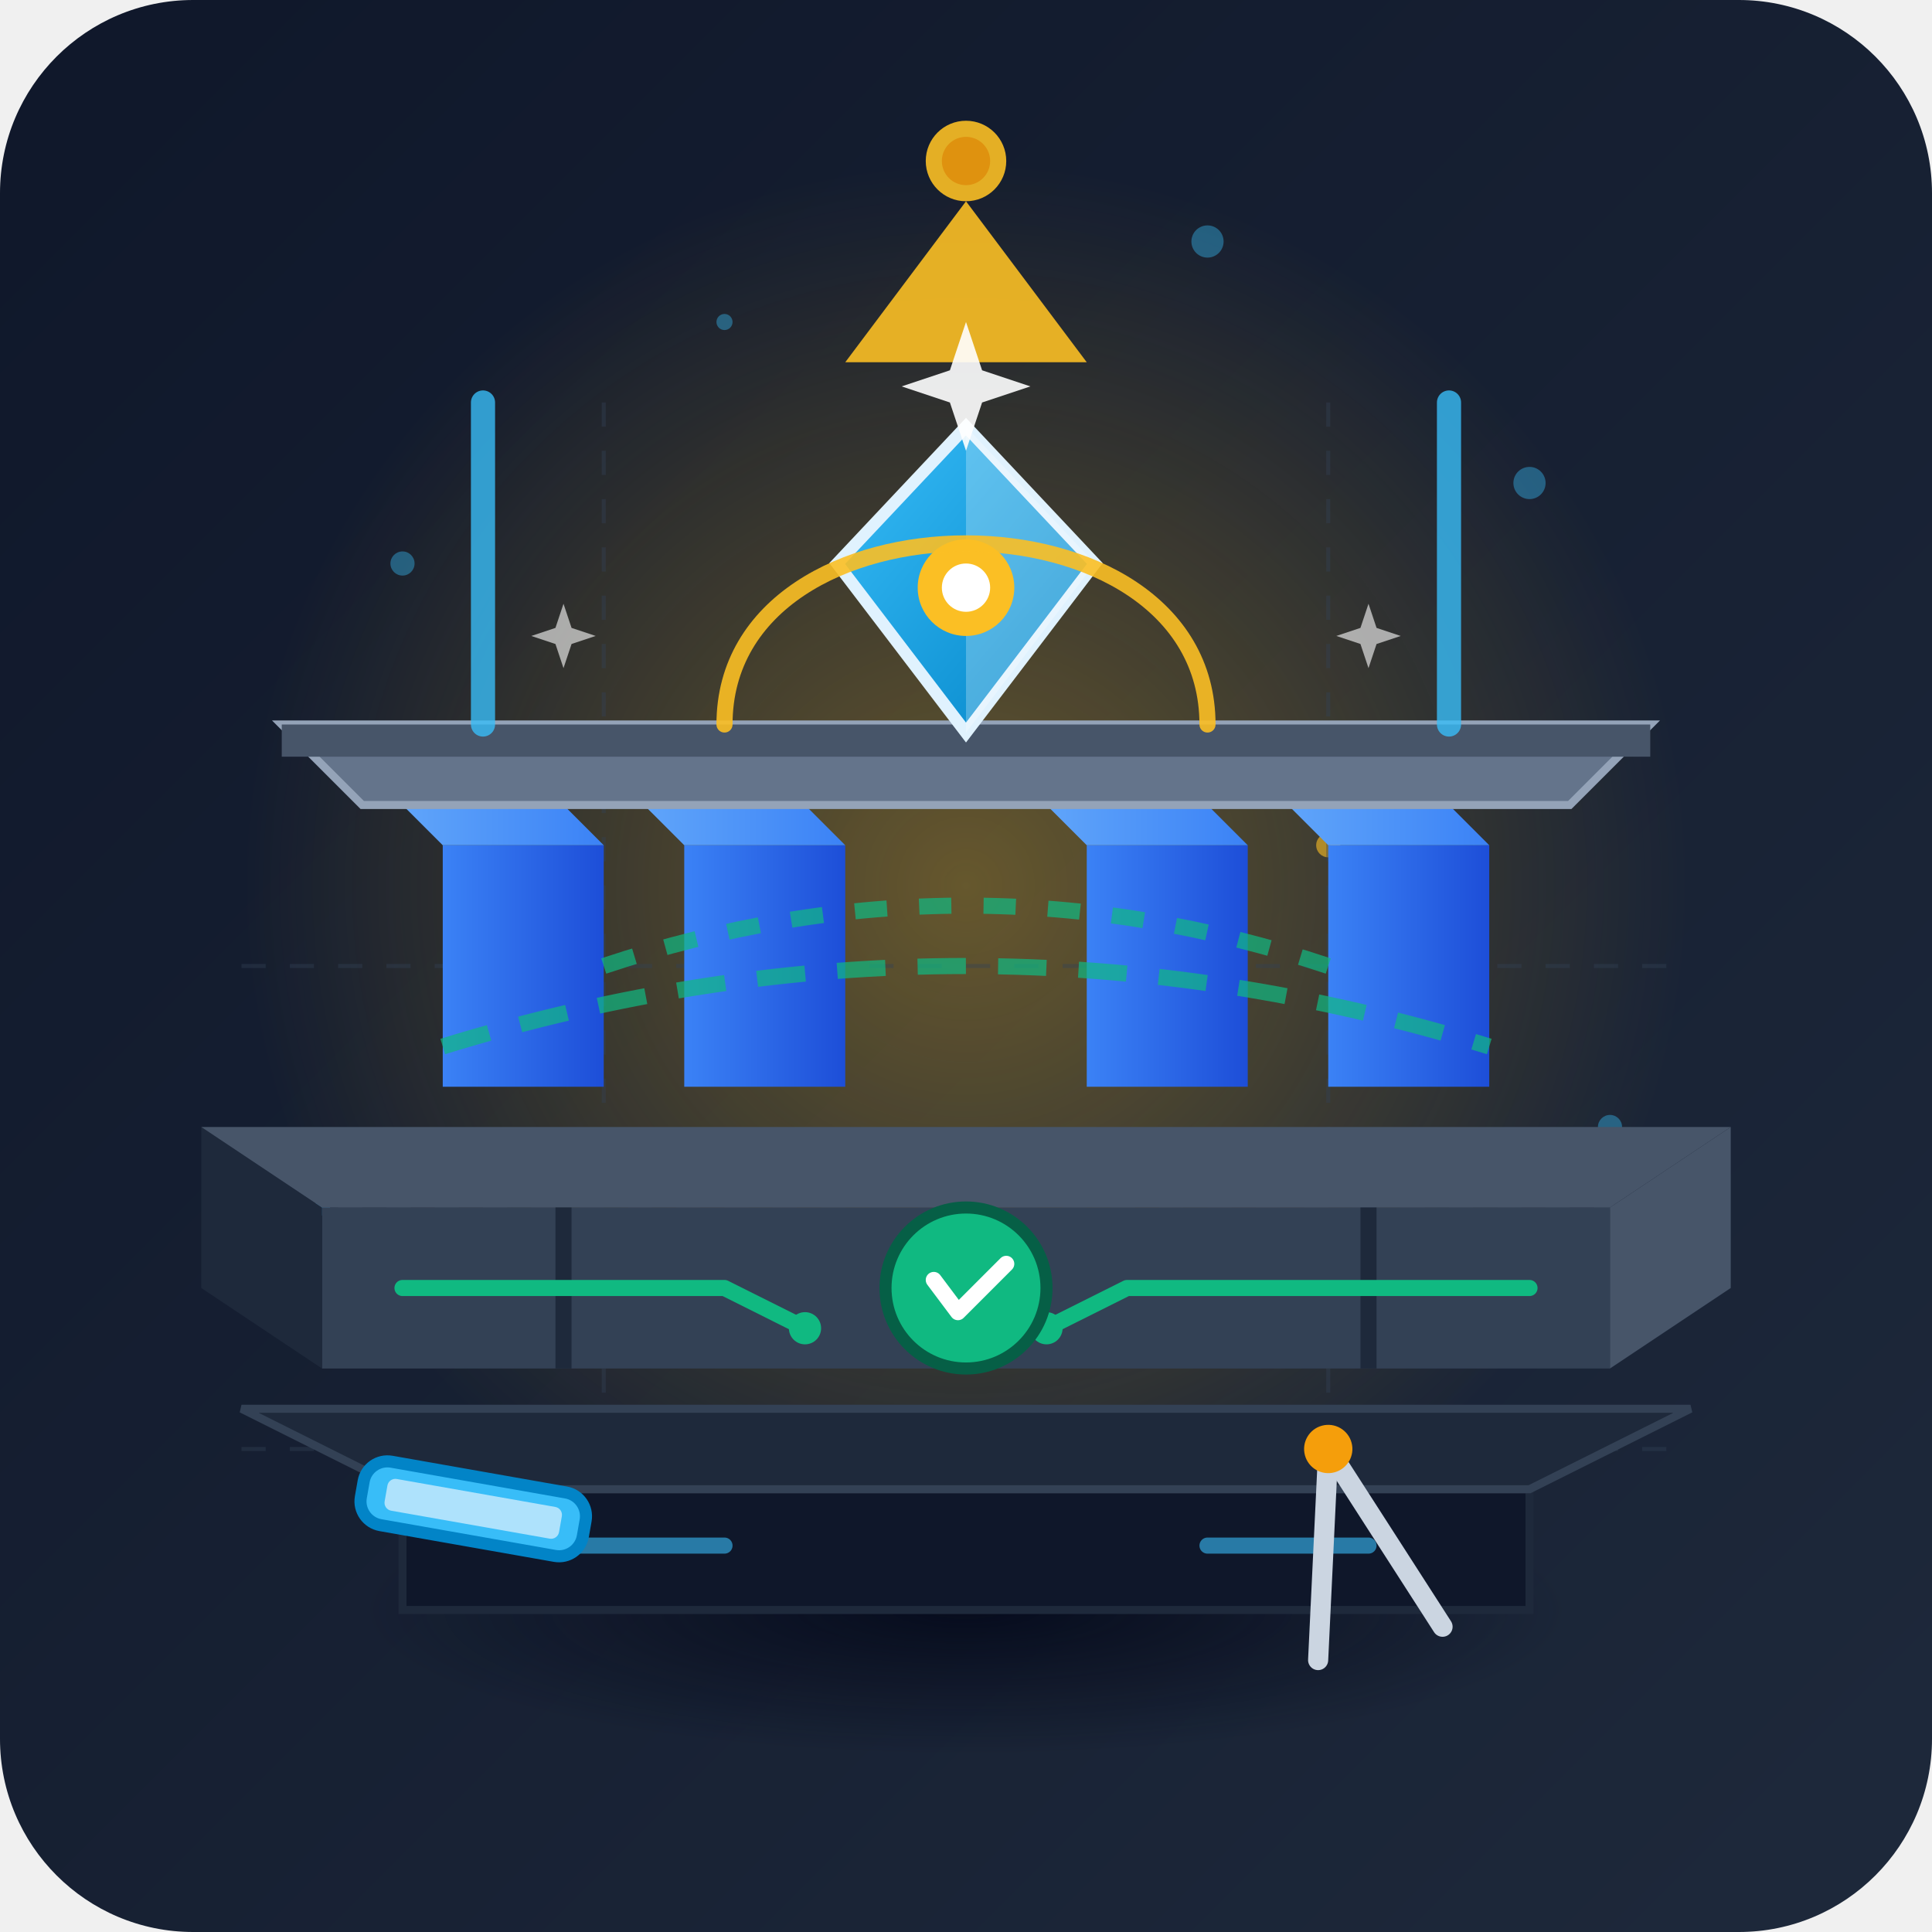
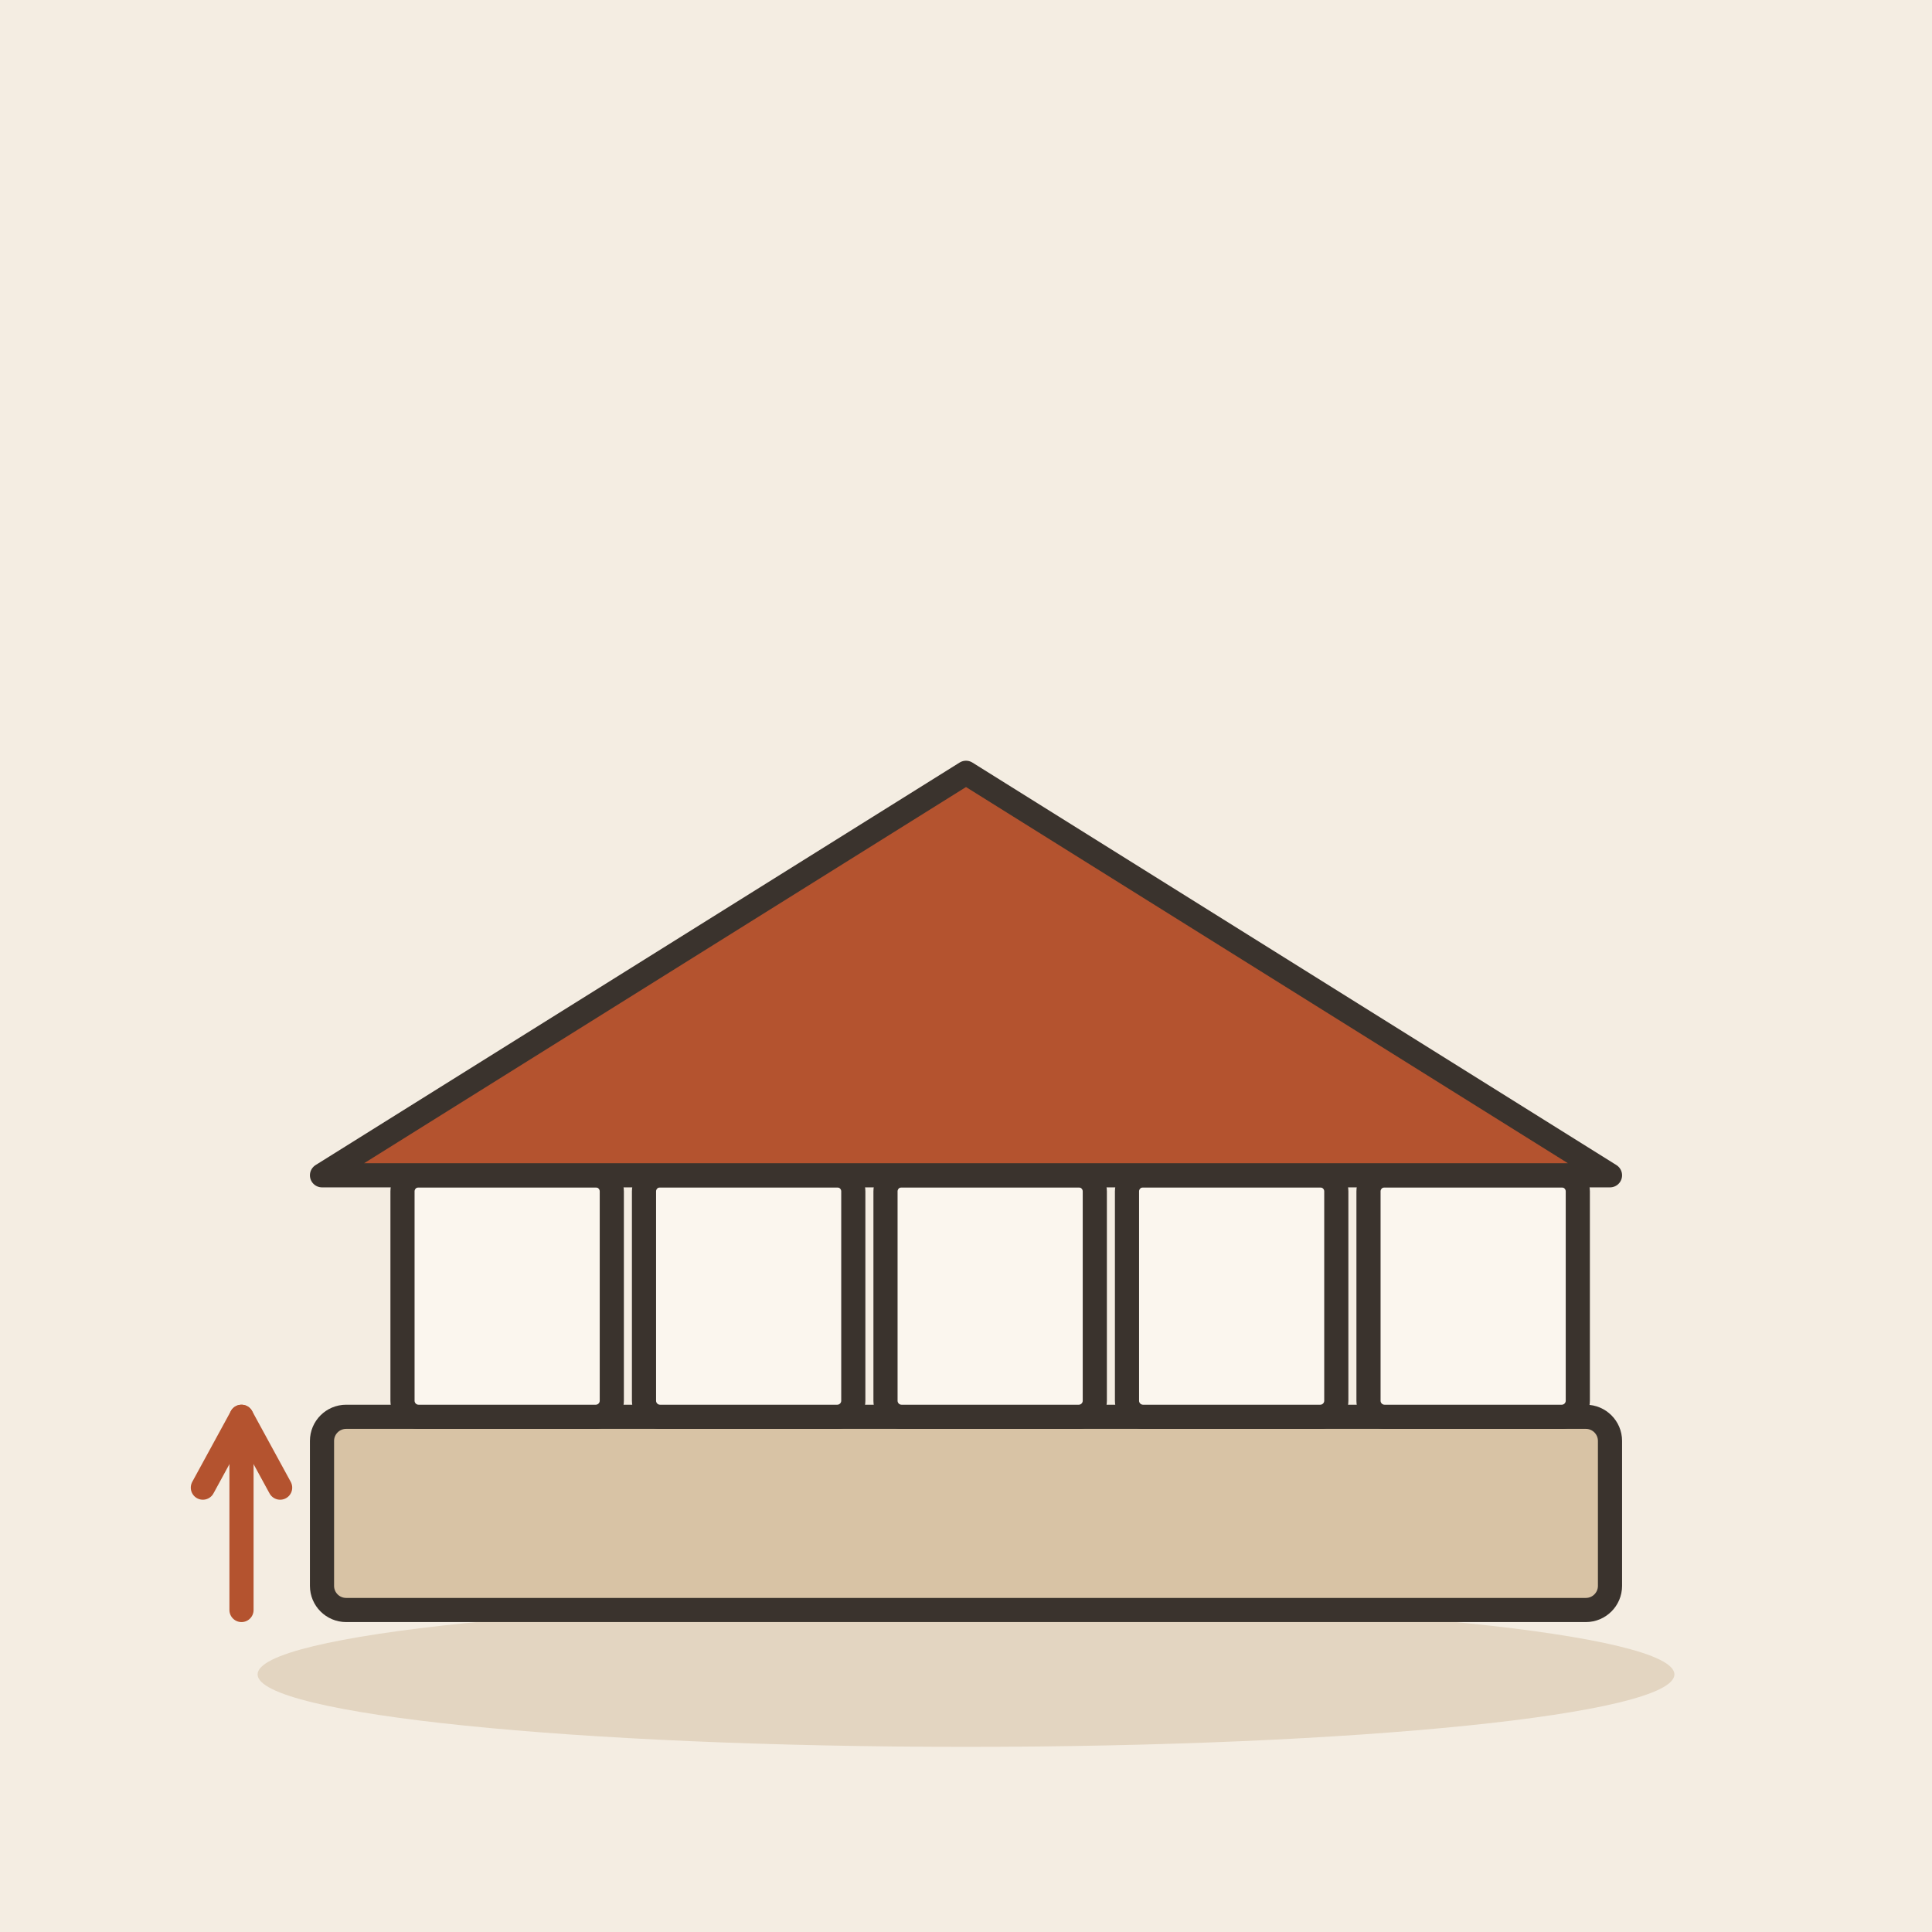
- <svg xmlns="http://www.w3.org/2000/svg" viewBox="0 0 240 240">
-   <defs>
-     <linearGradient id="bgGrad" x1="0%" y1="0%" x2="100%" y2="100%">
-       <stop offset="0%" stop-color="#0f172a" />
-       <stop offset="100%" stop-color="#1e293b" />
-     </linearGradient>
-     <radialGradient id="amberGlow" cx="50%" cy="50%" r="50%">
-       <stop offset="0%" stop-color="#fbbf24" stop-opacity="0.35" />
-       <stop offset="100%" stop-color="#fbbf24" stop-opacity="0" />
-     </radialGradient>
-     <linearGradient id="pillarBase" x1="0%" y1="0%" x2="100%" y2="0%">
-       <stop offset="0%" stop-color="#3b82f6" />
-       <stop offset="100%" stop-color="#1d4ed8" />
-     </linearGradient>
-     <linearGradient id="pillarTop" x1="0%" y1="0%" x2="100%" y2="0%">
-       <stop offset="0%" stop-color="#60a5fa" />
-       <stop offset="100%" stop-color="#3b82f6" />
-     </linearGradient>
-     <linearGradient id="crystalGrad" x1="0%" y1="0%" x2="100%" y2="100%">
-       <stop offset="0%" stop-color="#38bdf8" />
-       <stop offset="100%" stop-color="#0284c7" />
-     </linearGradient>
-     <radialGradient id="floorShadow" cx="50%" cy="50%" r="50%">
-       <stop offset="0%" stop-color="#020617" stop-opacity="0.8" />
-       <stop offset="100%" stop-color="#020617" stop-opacity="0" />
-     </radialGradient>
-   </defs>
-   <rect width="240" height="240" rx="24" fill="url(#bgGrad)" />
-   <circle cx="120" cy="110" r="90" fill="url(#amberGlow)" />
-   <g fill="#38bdf8" opacity="0.4">
-     <circle cx="50" cy="70" r="1.5" />
-     <circle cx="190" cy="60" r="2" />
-     <circle cx="40" cy="150" r="1" />
-     <circle cx="200" cy="140" r="1.5" />
-     <circle cx="90" cy="40" r="1" />
-     <circle cx="150" cy="30" r="2" />
+ <svg xmlns="http://www.w3.org/2000/svg" viewBox="0 0 240 240" data-style="editorial">
+   <rect width="240" height="240" fill="#F4EDE2" />
+   <ellipse cx="120" cy="208" rx="88" ry="9" fill="#E3D5C1" />
+   <g transform="translate(120 196)">
+     <rect x="-80" y="-20" width="160" height="24" rx="3" fill="#D8C3A5" stroke="#3A332D" stroke-width="3" stroke-linecap="round" stroke-linejoin="round" />
+     <rect x="-70" y="-50" width="26" height="30" rx="2" fill="#FBF6EE" stroke="#3A332D" stroke-width="3" stroke-linecap="round" stroke-linejoin="round" />
+     <rect x="-40" y="-50" width="26" height="30" rx="2" fill="#FBF6EE" stroke="#3A332D" stroke-width="3" stroke-linecap="round" stroke-linejoin="round" />
+     <rect x="-10" y="-50" width="26" height="30" rx="2" fill="#FBF6EE" stroke="#3A332D" stroke-width="3" stroke-linecap="round" stroke-linejoin="round" />
+     <rect x="20" y="-50" width="26" height="30" rx="2" fill="#FBF6EE" stroke="#3A332D" stroke-width="3" stroke-linecap="round" stroke-linejoin="round" />
+     <rect x="50" y="-50" width="26" height="30" rx="2" fill="#FBF6EE" stroke="#3A332D" stroke-width="3" stroke-linecap="round" stroke-linejoin="round" />
+     <path d="M-80 -50L0 -100L80 -50Z" fill="#B4532F" stroke="#3A332D" stroke-width="3" stroke-linecap="round" stroke-linejoin="round" />
  </g>
-   <g fill="#fbbf24" opacity="0.6">
-     <circle cx="120" cy="55" r="1.5" />
-     <circle cx="75" cy="95" r="2" />
-     <circle cx="165" cy="105" r="1.5" />
-   </g>
-   <ellipse cx="120" cy="200" rx="75" ry="18" fill="url(#floorShadow)" />
-   <g stroke="#334155" stroke-width="0.5" stroke-dasharray="3 3" opacity="0.4">
-     <line x1="30" y1="180" x2="210" y2="180" />
-     <line x1="30" y1="150" x2="210" y2="150" />
-     <line x1="30" y1="120" x2="210" y2="120" />
-     <line x1="75" y1="50" x2="75" y2="200" />
-     <line x1="165" y1="50" x2="165" y2="200" />
-   </g>
-   <g transform="translate(0, 15)">
-     <path d="M 50 170 L 190 170 L 190 185 L 50 185 Z" fill="#0f172a" stroke="#1e293b" stroke-width="1" />
-     <path d="M 50 170 L 190 170 L 210 160 L 30 160 Z" fill="#1e293b" stroke="#334155" stroke-width="1" />
-     <line x1="70" y1="177" x2="90" y2="177" stroke="#38bdf8" stroke-width="2" stroke-linecap="round" opacity="0.6" />
-     <line x1="150" y1="177" x2="170" y2="177" stroke="#38bdf8" stroke-width="2" stroke-linecap="round" opacity="0.6" />
-   </g>
-   <g transform="translate(0, 5)">
-     <path d="M 40 145 L 200 145 L 200 165 L 40 165 Z" fill="#334155" />
-     <path d="M 40 145 L 40 165 L 25 155 L 25 135 Z" fill="#1e293b" />
-     <path d="M 200 145 L 200 165 L 215 155 L 215 135 Z" fill="#475569" />
-     <path d="M 40 145 L 200 145 L 215 135 L 25 135 Z" fill="#475569" />
-     <line x1="70" y1="145" x2="70" y2="165" stroke="#1e293b" stroke-width="2" />
-     <line x1="120" y1="145" x2="120" y2="165" stroke="#1e293b" stroke-width="2" />
-     <line x1="170" y1="145" x2="170" y2="165" stroke="#1e293b" stroke-width="2" />
-     <path d="M 50 155 L 90 155 L 100 160" fill="none" stroke="#10b981" stroke-width="2" stroke-linecap="round" stroke-linejoin="round" />
-     <circle cx="100" cy="160" r="2" fill="#10b981" />
-     <path d="M 190 155 L 140 155 L 130 160" fill="none" stroke="#10b981" stroke-width="2" stroke-linecap="round" stroke-linejoin="round" />
-     <circle cx="130" cy="160" r="2" fill="#10b981" />
-   </g>
-   <g transform="translate(0, 0)">
-     <path d="M 55 105 L 75 105 L 75 135 L 55 135 Z" fill="url(#pillarBase)" />
-     <path d="M 55 105 L 75 105 L 70 100 L 50 100 Z" fill="url(#pillarTop)" />
-     <path d="M 85 105 L 105 105 L 105 135 L 85 135 Z" fill="url(#pillarBase)" />
-     <path d="M 85 105 L 105 105 L 100 100 L 80 100 Z" fill="url(#pillarTop)" />
-     <path d="M 135 105 L 155 105 L 155 135 L 135 135 Z" fill="url(#pillarBase)" />
-     <path d="M 135 105 L 155 105 L 150 100 L 130 100 Z" fill="url(#pillarTop)" />
-     <path d="M 165 105 L 185 105 L 185 135 L 165 135 Z" fill="url(#pillarBase)" />
-     <path d="M 165 105 L 185 105 L 180 100 L 160 100 Z" fill="url(#pillarTop)" />
-     <path d="M 45 100 L 195 100 L 205 90 L 35 90 Z" fill="#64748b" stroke="#94a3b8" stroke-width="1" />
-     <path d="M 35 90 L 205 90 L 205 94 L 35 94 Z" fill="#475569" />
-   </g>
-   <g transform="translate(120, 75)">
-     <path d="M 0 -22 L 16 -5 L 0 16 L -16 -5 Z" fill="url(#crystalGrad)" stroke="#e0f2fe" stroke-width="1.5" />
-     <path d="M 0 -22 L 16 -5 L 0 16 Z" fill="#ffffff" opacity="0.25" />
-     <circle cx="0" cy="-2" r="6" fill="#fbbf24" />
-     <circle cx="0" cy="-2" r="3" fill="#ffffff" />
-   </g>
-   <g stroke="#38bdf8" stroke-width="3" stroke-linecap="round" opacity="0.8">
-     <line x1="60" y1="90" x2="60" y2="50" />
-     <line x1="180" y1="90" x2="180" y2="50" />
-   </g>
-   <g fill="none" stroke="#fbbf24" stroke-width="2" stroke-linecap="round" opacity="0.9">
-     <path d="M 90 90 C 90 60, 150 60, 150 90" />
-     <polygon points="120,25 135,45 105,45" fill="#fbbf24" stroke="none" />
-     <circle cx="120" cy="20" r="4" fill="#f59e0b" />
-   </g>
-   <g fill="none" stroke="#10b981" stroke-width="2" opacity="0.7">
-     <path d="M 75 120 Q 120 105 165 120" stroke-dasharray="4 4" />
-     <path d="M 55 130 Q 120 110 185 130" stroke-dasharray="6 4" />
-   </g>
-   <g transform="translate(0, 5)">
-     <g transform="translate(165, 175) rotate(-15)">
-       <line x1="0" y1="0" x2="-8" y2="25" stroke="#cbd5e1" stroke-width="2.5" stroke-linecap="round" />
-       <line x1="0" y1="0" x2="8" y2="25" stroke="#cbd5e1" stroke-width="2.5" stroke-linecap="round" />
-       <circle cx="0" cy="0" r="3" fill="#f59e0b" />
-     </g>
-     <g transform="translate(45, 180) rotate(10)">
-       <rect x="0" y="-4" width="28" height="8" rx="3" fill="#38bdf8" stroke="#0284c7" stroke-width="1.5" />
-       <rect x="3" y="-2" width="22" height="4" rx="1" fill="#e0f2fe" opacity="0.7" />
-     </g>
-     <g transform="translate(120, 155)">
-       <circle cx="0" cy="0" r="10" fill="#10b981" stroke="#065f46" stroke-width="1.5" />
-       <path d="M -4 -1 L -1 3 L 5 -3" fill="none" stroke="#ffffff" stroke-width="2" stroke-linecap="round" stroke-linejoin="round" />
-     </g>
-   </g>
-   <g fill="#ffffff">
-     <path d="M 120 40 L 122 46 L 128 48 L 122 50 L 120 56 L 118 50 L 112 48 L 118 46 Z" opacity="0.9" />
-     <path d="M 70 75 L 71 78 L 74 79 L 71 80 L 70 83 L 69 80 L 66 79 L 69 78 Z" opacity="0.6" />
-     <path d="M 170 75 L 171 78 L 174 79 L 171 80 L 170 83 L 169 80 L 166 79 L 169 78 Z" opacity="0.6" />
-   </g>
+   <path d="M30 200L30 176" stroke="#B4532F" stroke-width="3" stroke-linecap="round" fill="none" />
+   <path d="M34.8 184.8L30 176L25.2 184.8" fill="none" stroke="#B4532F" stroke-width="3" stroke-linecap="round" stroke-linejoin="round" />
</svg>
